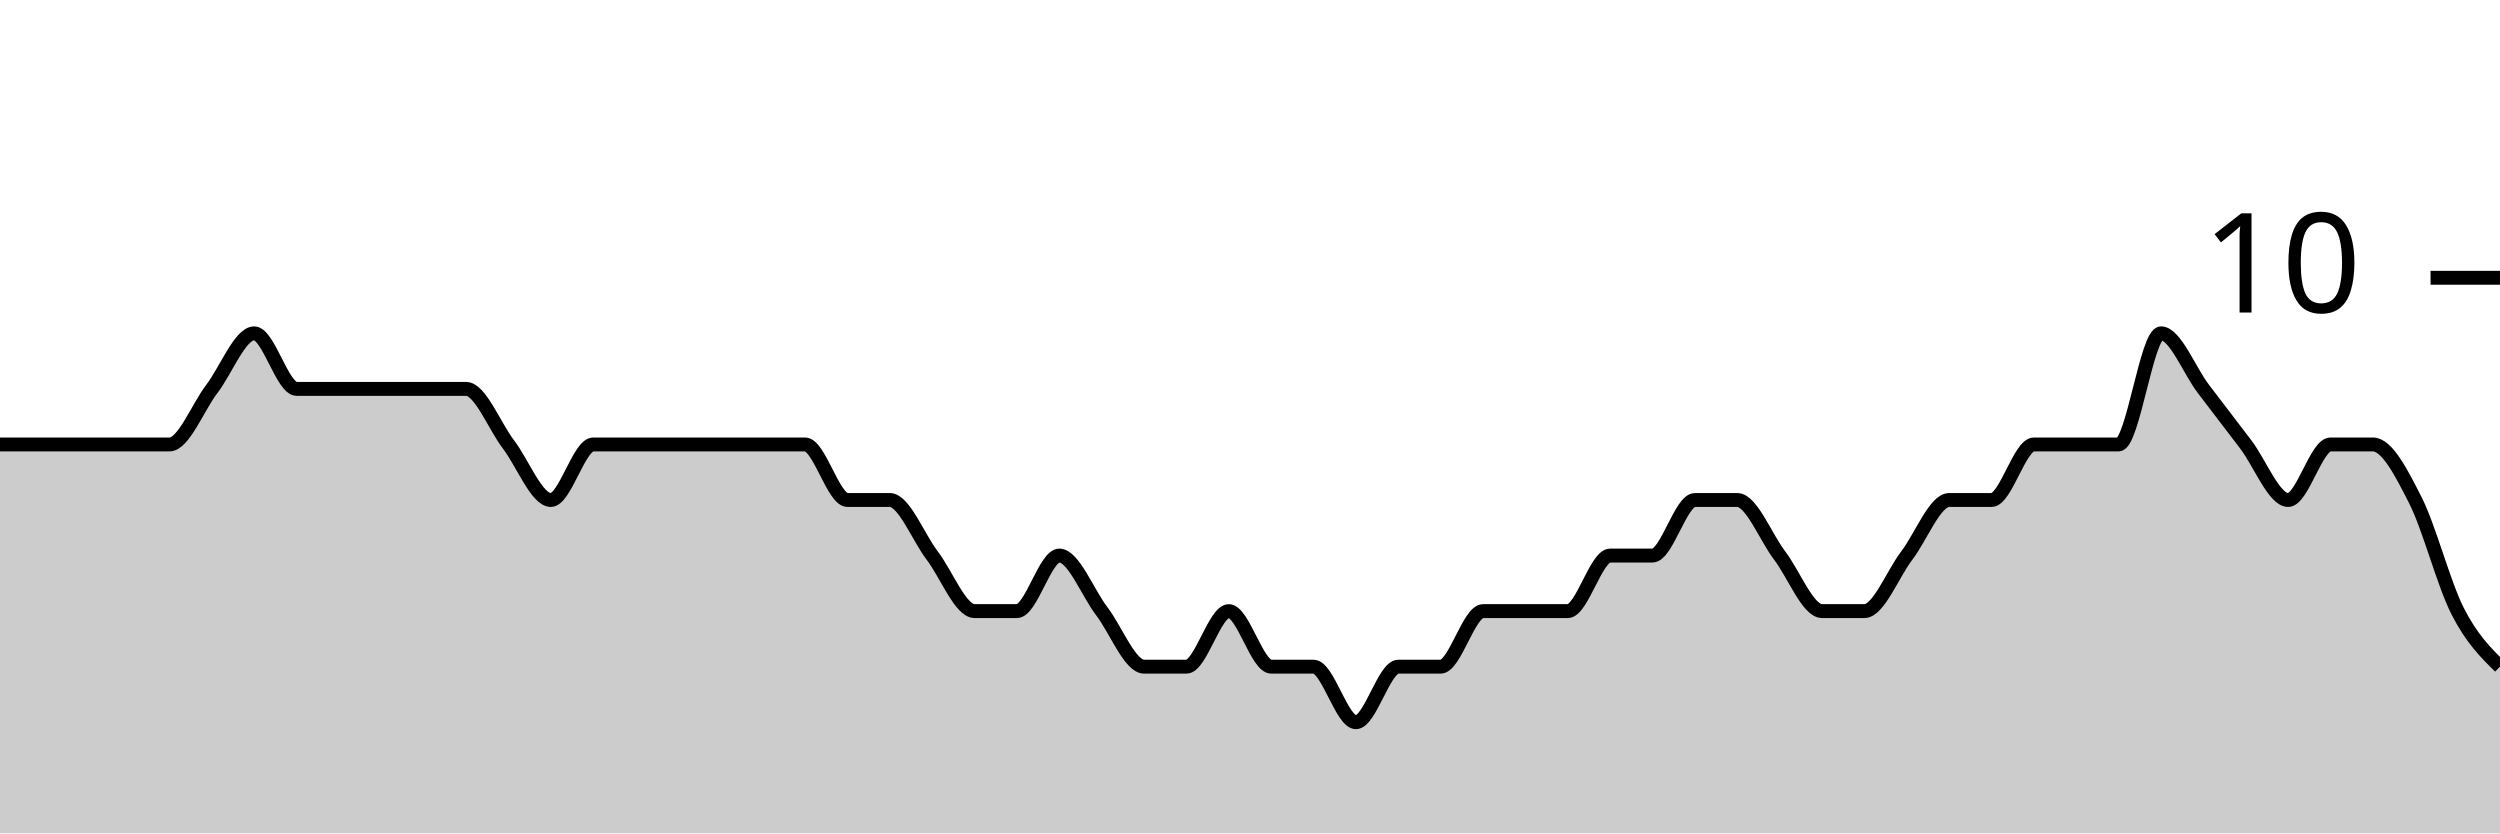
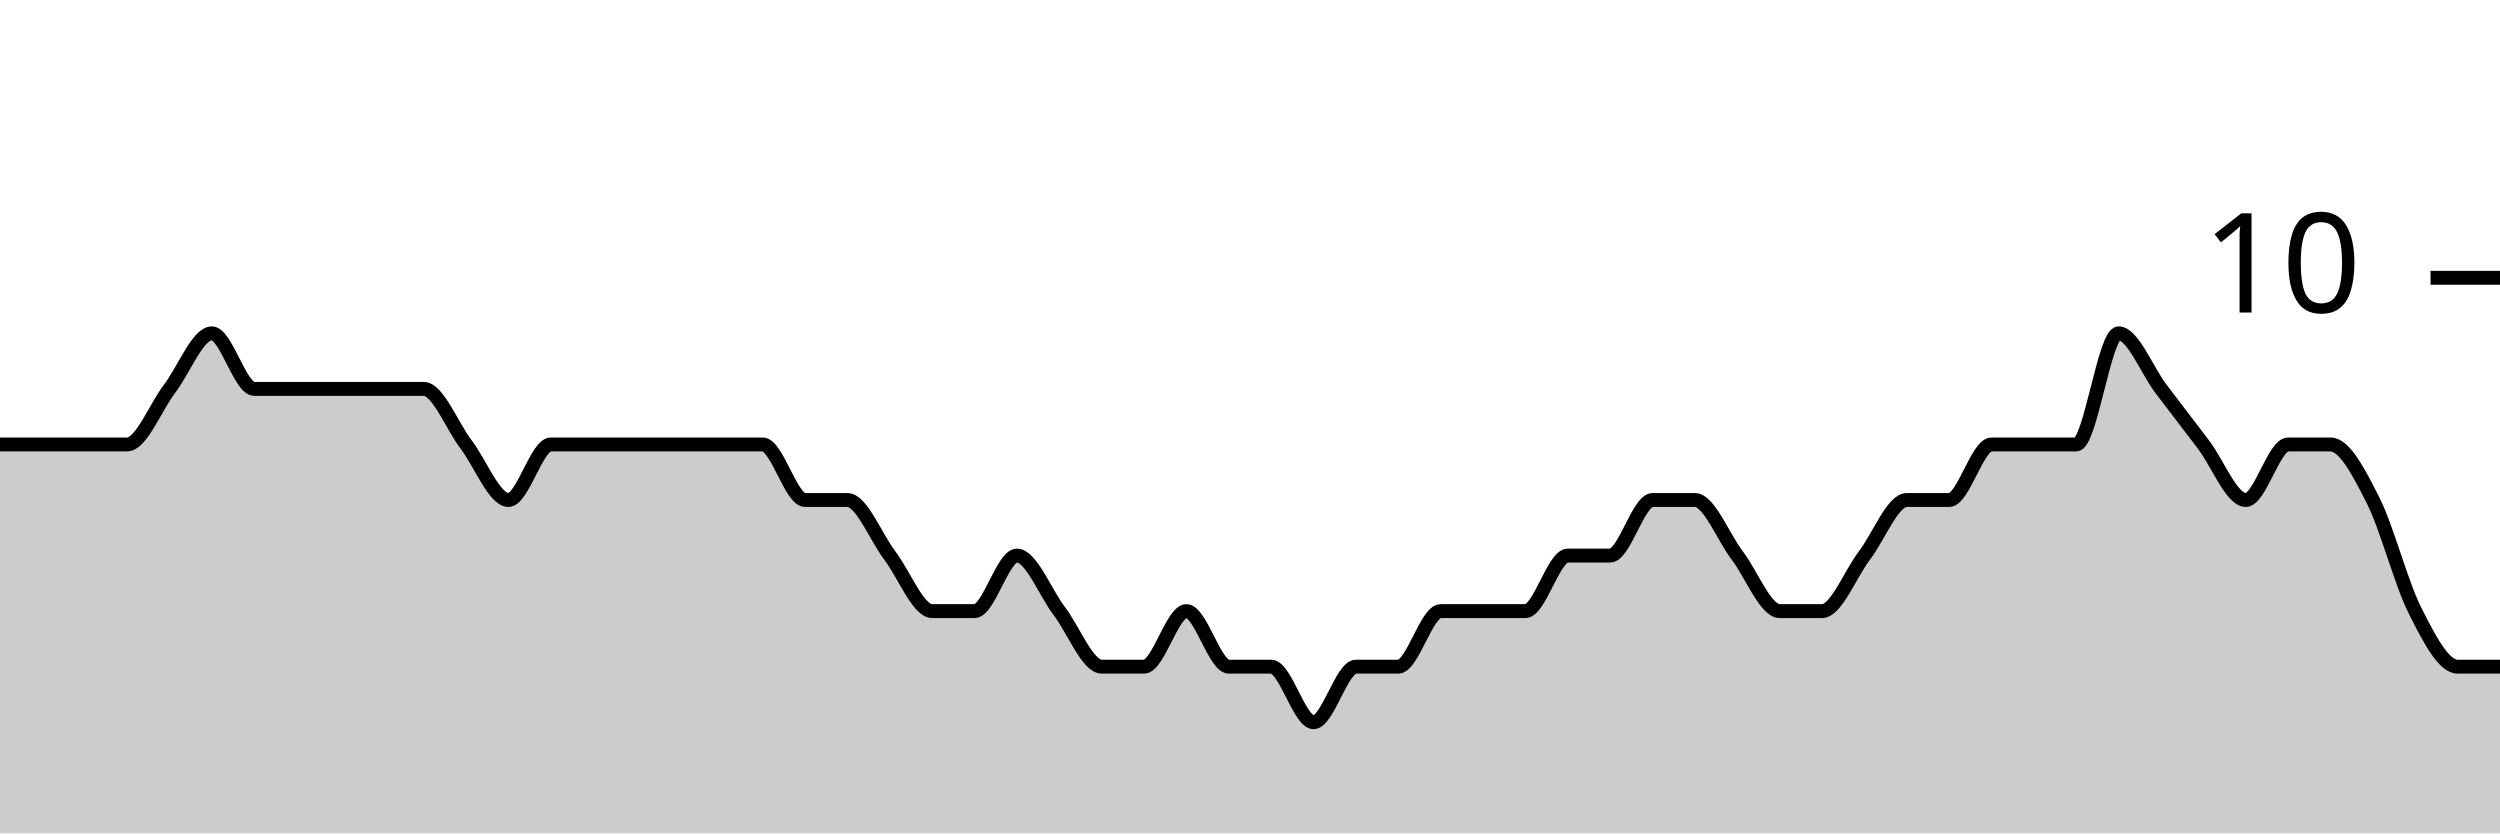
<svg xmlns="http://www.w3.org/2000/svg" viewBox="0 0 180 60">
  <g transform="translate(0,20)">
-     <path class="area" fill="rgba(0, 0, 0, 0.2)" d="M0,12C1.017,12,2.034,12,3.051,12C4.068,12,5.085,12,6.102,12C7.119,12,8.136,12,9.153,12C10.169,12,11.186,12,12.203,12C13.22,12,14.237,9.333,15.254,8C16.271,6.667,17.288,4,18.305,4C19.322,4,20.339,8,21.356,8C22.373,8,23.39,8,24.407,8C25.424,8,26.441,8,27.458,8C28.475,8,29.492,8,30.508,8C31.525,8,32.542,8,33.559,8C34.576,8,35.593,10.667,36.61,12C37.627,13.333,38.644,16,39.661,16C40.678,16,41.695,12,42.712,12C43.729,12,44.746,12,45.763,12C46.78,12,47.797,12,48.814,12C49.831,12,50.847,12,51.864,12C52.881,12,53.898,12,54.915,12C55.932,12,56.949,12,57.966,12C58.983,12,60,16,61.017,16C62.034,16,63.051,16,64.068,16C65.085,16,66.102,18.667,67.119,20C68.136,21.333,69.153,24,70.169,24C71.186,24,72.203,24,73.22,24C74.237,24,75.254,20,76.271,20C77.288,20,78.305,22.667,79.322,24C80.339,25.333,81.356,28,82.373,28C83.39,28,84.407,28,85.424,28C86.441,28,87.458,24,88.475,24C89.492,24,90.508,28,91.525,28C92.542,28,93.559,28,94.576,28C95.593,28,96.61,32,97.627,32C98.644,32,99.661,28,100.678,28C101.695,28,102.712,28,103.729,28C104.746,28,105.763,24,106.78,24C107.797,24,108.814,24,109.831,24C110.847,24,111.864,24,112.881,24C113.898,24,114.915,20,115.932,20C116.949,20,117.966,20,118.983,20C120,20,121.017,16,122.034,16C123.051,16,124.068,16,125.085,16C126.102,16,127.119,18.667,128.136,20C129.153,21.333,130.169,24,131.186,24C132.203,24,133.22,24,134.237,24C135.254,24,136.271,21.333,137.288,20C138.305,18.667,139.322,16,140.339,16C141.356,16,142.373,16,143.39,16C144.407,16,145.424,12,146.441,12C147.458,12,148.475,12,149.492,12C150.508,12,151.525,12,152.542,12C153.559,12,154.576,4,155.593,4C156.61,4,157.627,6.667,158.644,8C159.661,9.333,160.678,10.667,161.695,12C162.712,13.333,163.729,16,164.746,16C165.763,16,166.78,12,167.797,12C168.814,12,169.831,12,170.847,12C171.864,12,172.881,14,173.898,16C174.915,18,175.932,22,176.949,24C177.966,26,178.983,27,180,28L180,40C178.983,40,177.966,40,176.949,40C175.932,40,174.915,40,173.898,40C172.881,40,171.864,40,170.847,40C169.831,40,168.814,40,167.797,40C166.78,40,165.763,40,164.746,40C163.729,40,162.712,40,161.695,40C160.678,40,159.661,40,158.644,40C157.627,40,156.61,40,155.593,40C154.576,40,153.559,40,152.542,40C151.525,40,150.508,40,149.492,40C148.475,40,147.458,40,146.441,40C145.424,40,144.407,40,143.39,40C142.373,40,141.356,40,140.339,40C139.322,40,138.305,40,137.288,40C136.271,40,135.254,40,134.237,40C133.22,40,132.203,40,131.186,40C130.169,40,129.153,40,128.136,40C127.119,40,126.102,40,125.085,40C124.068,40,123.051,40,122.034,40C121.017,40,120,40,118.983,40C117.966,40,116.949,40,115.932,40C114.915,40,113.898,40,112.881,40C111.864,40,110.847,40,109.831,40C108.814,40,107.797,40,106.78,40C105.763,40,104.746,40,103.729,40C102.712,40,101.695,40,100.678,40C99.661,40,98.644,40,97.627,40C96.61,40,95.593,40,94.576,40C93.559,40,92.542,40,91.525,40C90.508,40,89.492,40,88.475,40C87.458,40,86.441,40,85.424,40C84.407,40,83.39,40,82.373,40C81.356,40,80.339,40,79.322,40C78.305,40,77.288,40,76.271,40C75.254,40,74.237,40,73.22,40C72.203,40,71.186,40,70.169,40C69.153,40,68.136,40,67.119,40C66.102,40,65.085,40,64.068,40C63.051,40,62.034,40,61.017,40C60,40,58.983,40,57.966,40C56.949,40,55.932,40,54.915,40C53.898,40,52.881,40,51.864,40C50.847,40,49.831,40,48.814,40C47.797,40,46.78,40,45.763,40C44.746,40,43.729,40,42.712,40C41.695,40,40.678,40,39.661,40C38.644,40,37.627,40,36.61,40C35.593,40,34.576,40,33.559,40C32.542,40,31.525,40,30.508,40C29.492,40,28.475,40,27.458,40C26.441,40,25.424,40,24.407,40C23.39,40,22.373,40,21.356,40C20.339,40,19.322,40,18.305,40C17.288,40,16.271,40,15.254,40C14.237,40,13.22,40,12.203,40C11.186,40,10.169,40,9.153,40C8.136,40,7.119,40,6.102,40C5.085,40,4.068,40,3.051,40C2.034,40,1.017,40,0,40Z" />
-     <path class="line" stroke="black" fill="none" d="M0,12C1.017,12,2.034,12,3.051,12C4.068,12,5.085,12,6.102,12C7.119,12,8.136,12,9.153,12C10.169,12,11.186,12,12.203,12C13.22,12,14.237,9.333,15.254,8C16.271,6.667,17.288,4,18.305,4C19.322,4,20.339,8,21.356,8C22.373,8,23.39,8,24.407,8C25.424,8,26.441,8,27.458,8C28.475,8,29.492,8,30.508,8C31.525,8,32.542,8,33.559,8C34.576,8,35.593,10.667,36.61,12C37.627,13.333,38.644,16,39.661,16C40.678,16,41.695,12,42.712,12C43.729,12,44.746,12,45.763,12C46.78,12,47.797,12,48.814,12C49.831,12,50.847,12,51.864,12C52.881,12,53.898,12,54.915,12C55.932,12,56.949,12,57.966,12C58.983,12,60,16,61.017,16C62.034,16,63.051,16,64.068,16C65.085,16,66.102,18.667,67.119,20C68.136,21.333,69.153,24,70.169,24C71.186,24,72.203,24,73.22,24C74.237,24,75.254,20,76.271,20C77.288,20,78.305,22.667,79.322,24C80.339,25.333,81.356,28,82.373,28C83.39,28,84.407,28,85.424,28C86.441,28,87.458,24,88.475,24C89.492,24,90.508,28,91.525,28C92.542,28,93.559,28,94.576,28C95.593,28,96.61,32,97.627,32C98.644,32,99.661,28,100.678,28C101.695,28,102.712,28,103.729,28C104.746,28,105.763,24,106.78,24C107.797,24,108.814,24,109.831,24C110.847,24,111.864,24,112.881,24C113.898,24,114.915,20,115.932,20C116.949,20,117.966,20,118.983,20C120,20,121.017,16,122.034,16C123.051,16,124.068,16,125.085,16C126.102,16,127.119,18.667,128.136,20C129.153,21.333,130.169,24,131.186,24C132.203,24,133.22,24,134.237,24C135.254,24,136.271,21.333,137.288,20C138.305,18.667,139.322,16,140.339,16C141.356,16,142.373,16,143.39,16C144.407,16,145.424,12,146.441,12C147.458,12,148.475,12,149.492,12C150.508,12,151.525,12,152.542,12C153.559,12,154.576,4,155.593,4C156.61,4,157.627,6.667,158.644,8C159.661,9.333,160.678,10.667,161.695,12C162.712,13.333,163.729,16,164.746,16C165.763,16,166.78,12,167.797,12C168.814,12,169.831,12,170.847,12C171.864,12,172.881,14,173.898,16C174.915,18,175.932,22,176.949,24C177.966,26,178.983,27,180,28" />
+     <path class="area" fill="rgba(0, 0, 0, 0.2)" d="M0,12C1.017,12,2.034,12,3.051,12C4.068,12,5.085,12,6.102,12C7.119,12,8.136,12,9.153,12C10.169,12,11.186,9.333,12.203,8C13.22,6.667,14.237,4,15.254,4C16.271,4,17.288,8,18.305,8C19.322,8,20.339,8,21.356,8C22.373,8,23.39,8,24.407,8C25.424,8,26.441,8,27.458,8C28.475,8,29.492,8,30.508,8C31.525,8,32.542,10.667,33.559,12C34.576,13.333,35.593,16,36.61,16C37.627,16,38.644,12,39.661,12C40.678,12,41.695,12,42.712,12C43.729,12,44.746,12,45.763,12C46.78,12,47.797,12,48.814,12C49.831,12,50.847,12,51.864,12C52.881,12,53.898,12,54.915,12C55.932,12,56.949,16,57.966,16C58.983,16,60,16,61.017,16C62.034,16,63.051,18.667,64.068,20C65.085,21.333,66.102,24,67.119,24C68.136,24,69.153,24,70.169,24C71.186,24,72.203,20,73.22,20C74.237,20,75.254,22.667,76.271,24C77.288,25.333,78.305,28,79.322,28C80.339,28,81.356,28,82.373,28C83.39,28,84.407,24,85.424,24C86.441,24,87.458,28,88.475,28C89.492,28,90.508,28,91.525,28C92.542,28,93.559,32,94.576,32C95.593,32,96.61,28,97.627,28C98.644,28,99.661,28,100.678,28C101.695,28,102.712,24,103.729,24C104.746,24,105.763,24,106.78,24C107.797,24,108.814,24,109.831,24C110.847,24,111.864,20,112.881,20C113.898,20,114.915,20,115.932,20C116.949,20,117.966,16,118.983,16C120,16,121.017,16,122.034,16C123.051,16,124.068,18.667,125.085,20C126.102,21.333,127.119,24,128.136,24C129.153,24,130.169,24,131.186,24C132.203,24,133.22,21.333,134.237,20C135.254,18.667,136.271,16,137.288,16C138.305,16,139.322,16,140.339,16C141.356,16,142.373,12,143.39,12C144.407,12,145.424,12,146.441,12C147.458,12,148.475,12,149.492,12C150.508,12,151.525,4,152.542,4C153.559,4,154.576,6.667,155.593,8C156.61,9.333,157.627,10.667,158.644,12C159.661,13.333,160.678,16,161.695,16C162.712,16,163.729,12,164.746,12C165.763,12,166.78,12,167.797,12C168.814,12,169.831,14,170.847,16C171.864,18,172.881,22,173.898,24C174.915,26,175.932,28,176.949,28C177.966,28,178.983,28,180,28L180,40C178.983,40,177.966,40,176.949,40C175.932,40,174.915,40,173.898,40C172.881,40,171.864,40,170.847,40C169.831,40,168.814,40,167.797,40C166.78,40,165.763,40,164.746,40C163.729,40,162.712,40,161.695,40C160.678,40,159.661,40,158.644,40C157.627,40,156.61,40,155.593,40C154.576,40,153.559,40,152.542,40C151.525,40,150.508,40,149.492,40C148.475,40,147.458,40,146.441,40C145.424,40,144.407,40,143.39,40C142.373,40,141.356,40,140.339,40C139.322,40,138.305,40,137.288,40C136.271,40,135.254,40,134.237,40C133.22,40,132.203,40,131.186,40C130.169,40,129.153,40,128.136,40C127.119,40,126.102,40,125.085,40C124.068,40,123.051,40,122.034,40C121.017,40,120,40,118.983,40C117.966,40,116.949,40,115.932,40C114.915,40,113.898,40,112.881,40C111.864,40,110.847,40,109.831,40C108.814,40,107.797,40,106.78,40C105.763,40,104.746,40,103.729,40C102.712,40,101.695,40,100.678,40C99.661,40,98.644,40,97.627,40C96.61,40,95.593,40,94.576,40C93.559,40,92.542,40,91.525,40C90.508,40,89.492,40,88.475,40C87.458,40,86.441,40,85.424,40C84.407,40,83.39,40,82.373,40C81.356,40,80.339,40,79.322,40C78.305,40,77.288,40,76.271,40C75.254,40,74.237,40,73.22,40C72.203,40,71.186,40,70.169,40C69.153,40,68.136,40,67.119,40C66.102,40,65.085,40,64.068,40C63.051,40,62.034,40,61.017,40C60,40,58.983,40,57.966,40C56.949,40,55.932,40,54.915,40C53.898,40,52.881,40,51.864,40C50.847,40,49.831,40,48.814,40C47.797,40,46.78,40,45.763,40C44.746,40,43.729,40,42.712,40C41.695,40,40.678,40,39.661,40C38.644,40,37.627,40,36.61,40C35.593,40,34.576,40,33.559,40C32.542,40,31.525,40,30.508,40C29.492,40,28.475,40,27.458,40C26.441,40,25.424,40,24.407,40C23.39,40,22.373,40,21.356,40C20.339,40,19.322,40,18.305,40C17.288,40,16.271,40,15.254,40C14.237,40,13.22,40,12.203,40C11.186,40,10.169,40,9.153,40C8.136,40,7.119,40,6.102,40C5.085,40,4.068,40,3.051,40C2.034,40,1.017,40,0,40Z" />
+     <path class="line" stroke="black" fill="none" d="M0,12C1.017,12,2.034,12,3.051,12C4.068,12,5.085,12,6.102,12C7.119,12,8.136,12,9.153,12C10.169,12,11.186,9.333,12.203,8C13.22,6.667,14.237,4,15.254,4C16.271,4,17.288,8,18.305,8C19.322,8,20.339,8,21.356,8C22.373,8,23.39,8,24.407,8C25.424,8,26.441,8,27.458,8C28.475,8,29.492,8,30.508,8C31.525,8,32.542,10.667,33.559,12C34.576,13.333,35.593,16,36.61,16C37.627,16,38.644,12,39.661,12C40.678,12,41.695,12,42.712,12C43.729,12,44.746,12,45.763,12C46.78,12,47.797,12,48.814,12C49.831,12,50.847,12,51.864,12C52.881,12,53.898,12,54.915,12C55.932,12,56.949,16,57.966,16C58.983,16,60,16,61.017,16C62.034,16,63.051,18.667,64.068,20C65.085,21.333,66.102,24,67.119,24C68.136,24,69.153,24,70.169,24C71.186,24,72.203,20,73.22,20C74.237,20,75.254,22.667,76.271,24C77.288,25.333,78.305,28,79.322,28C80.339,28,81.356,28,82.373,28C83.39,28,84.407,24,85.424,24C86.441,24,87.458,28,88.475,28C89.492,28,90.508,28,91.525,28C92.542,28,93.559,32,94.576,32C95.593,32,96.61,28,97.627,28C98.644,28,99.661,28,100.678,28C101.695,28,102.712,24,103.729,24C104.746,24,105.763,24,106.78,24C107.797,24,108.814,24,109.831,24C110.847,24,111.864,20,112.881,20C113.898,20,114.915,20,115.932,20C116.949,20,117.966,16,118.983,16C120,16,121.017,16,122.034,16C123.051,16,124.068,18.667,125.085,20C126.102,21.333,127.119,24,128.136,24C129.153,24,130.169,24,131.186,24C132.203,24,133.22,21.333,134.237,20C135.254,18.667,136.271,16,137.288,16C138.305,16,139.322,16,140.339,16C141.356,16,142.373,12,143.39,12C144.407,12,145.424,12,146.441,12C147.458,12,148.475,12,149.492,12C150.508,12,151.525,4,152.542,4C153.559,4,154.576,6.667,155.593,8C156.61,9.333,157.627,10.667,158.644,12C159.661,13.333,160.678,16,161.695,16C162.712,16,163.729,12,164.746,12C165.763,12,166.78,12,167.797,12C168.814,12,169.831,14,170.847,16C171.864,18,172.881,22,173.898,24C174.915,26,175.932,28,176.949,28C177.966,28,178.983,28,180,28" />
    <path class="axis-ceiling" stroke-width="1" stroke="black" fill="none" d="M175,0L180,0" />
    <text class="axis-ceiling-label" font-family="sans-serif" text-anchor="end" font-size="10px" x="170" y="2.5">10</text>
  </g>
</svg>
